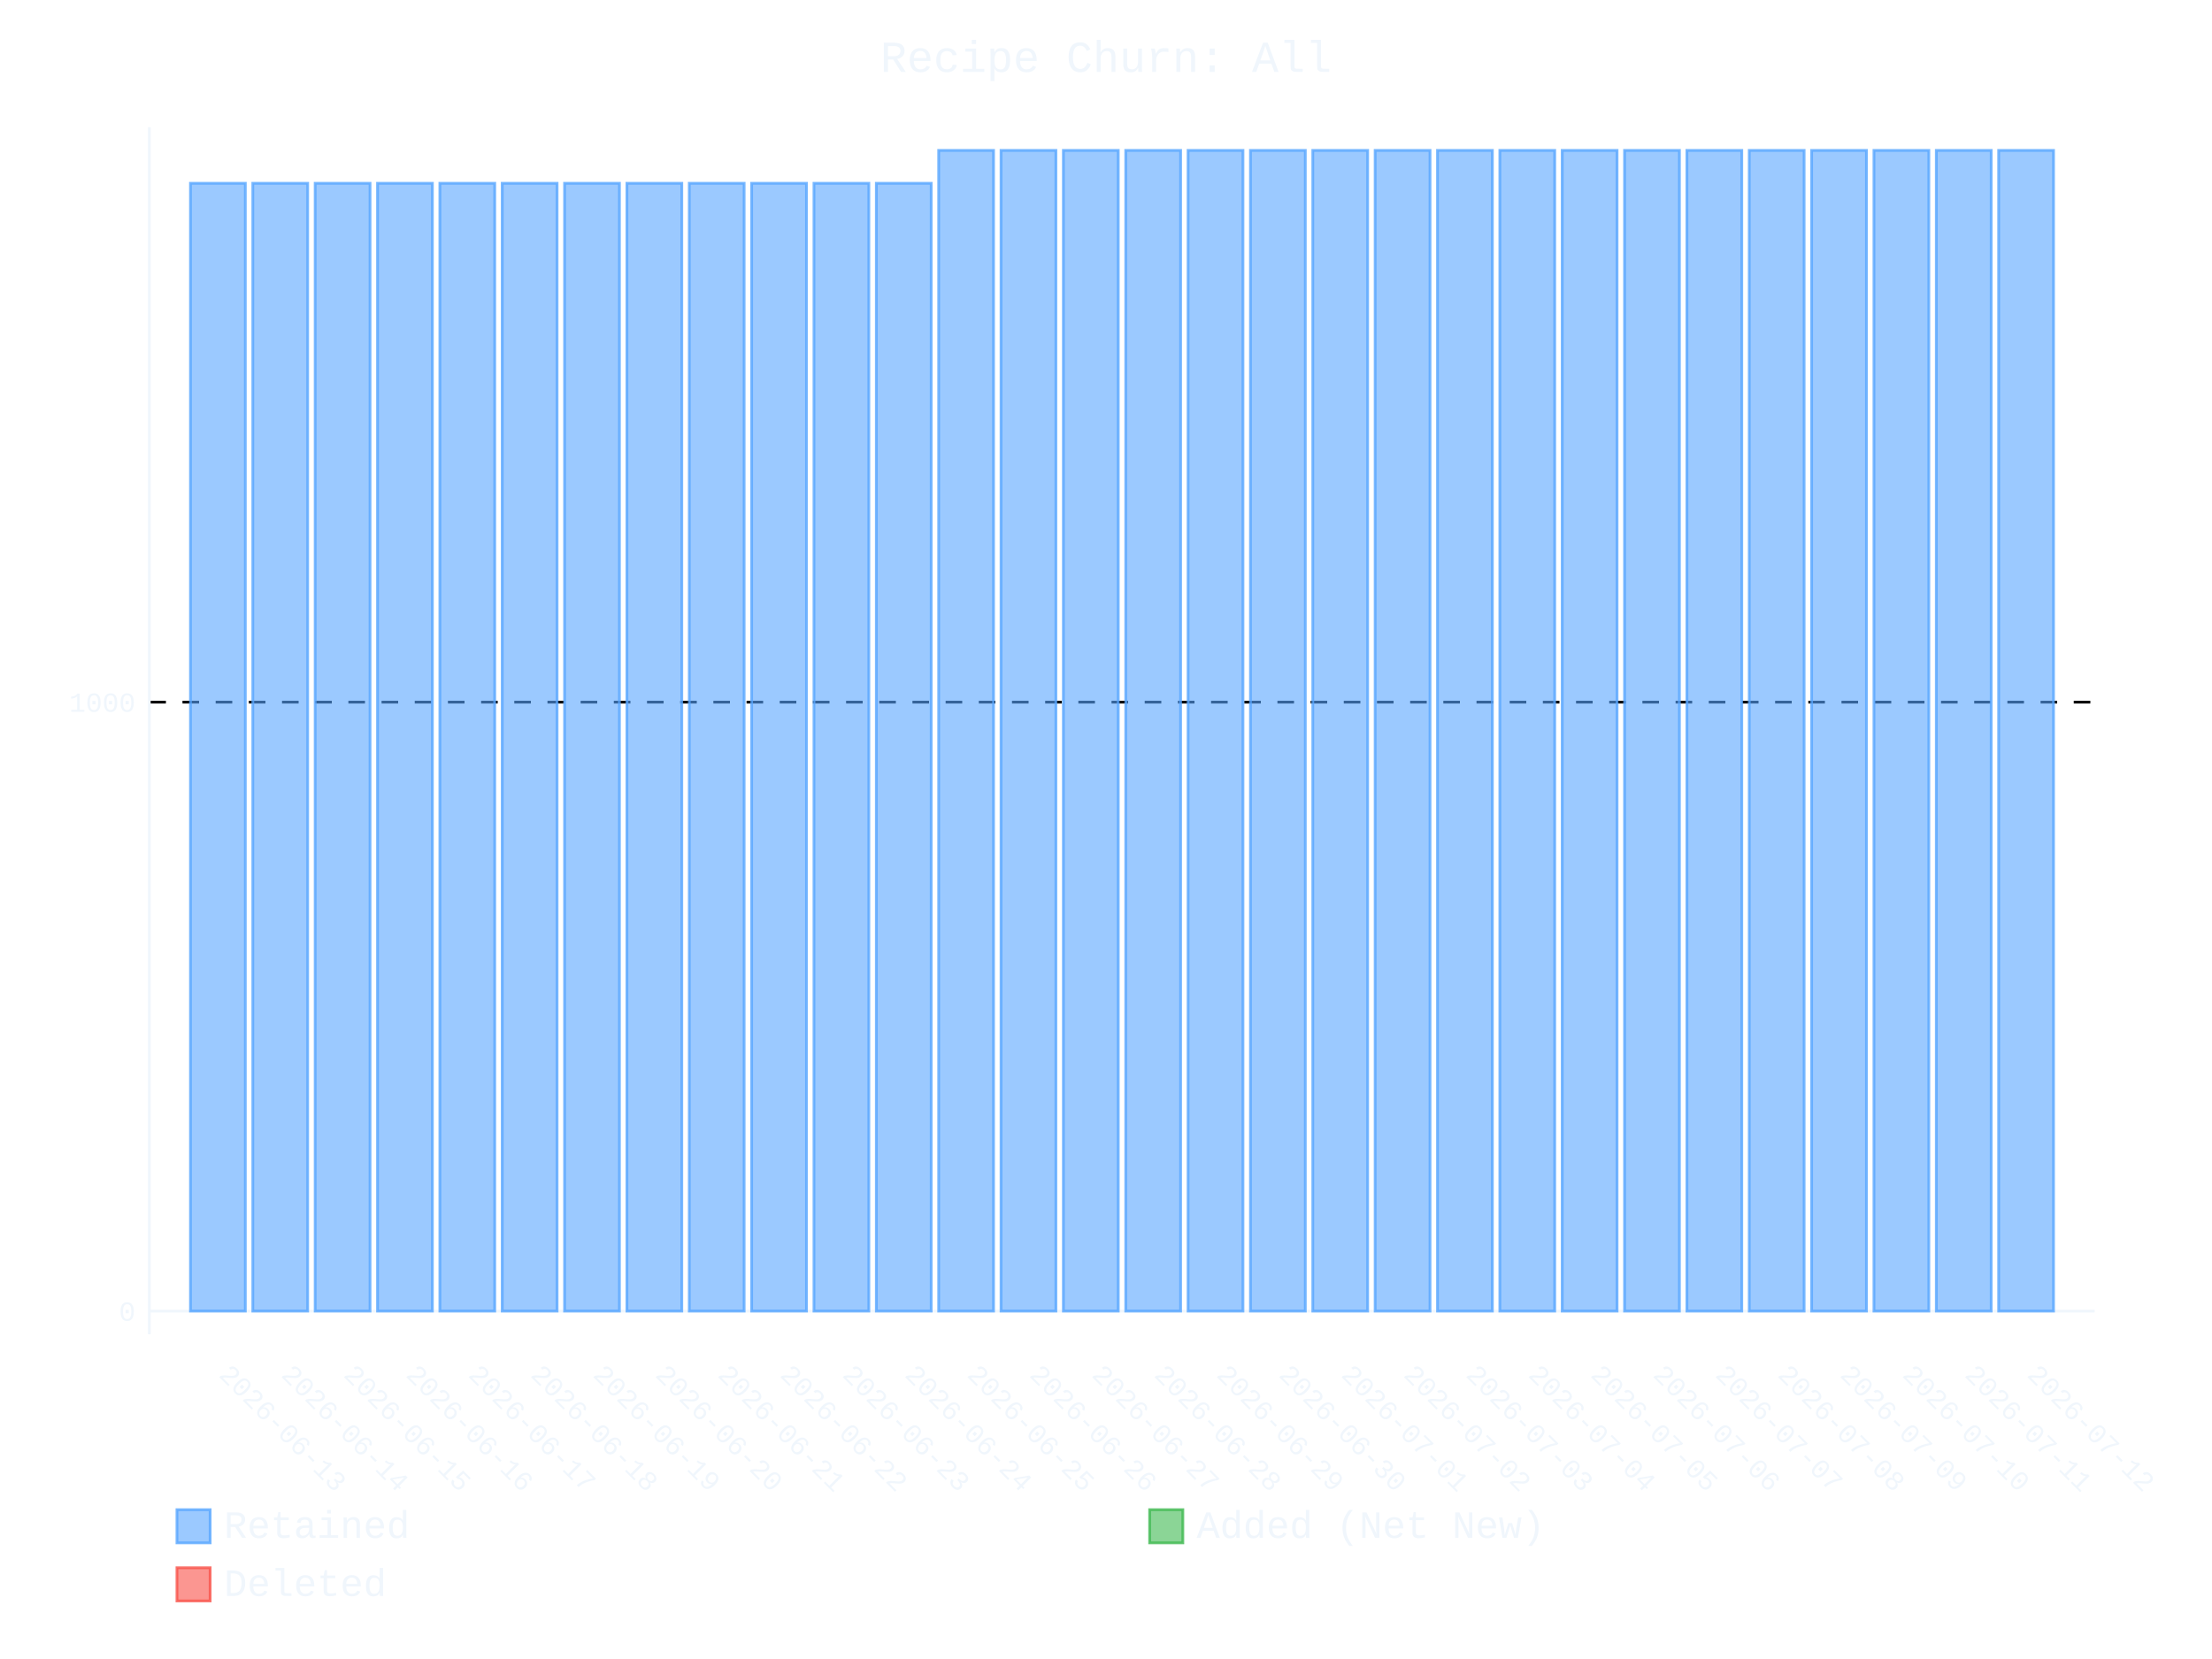
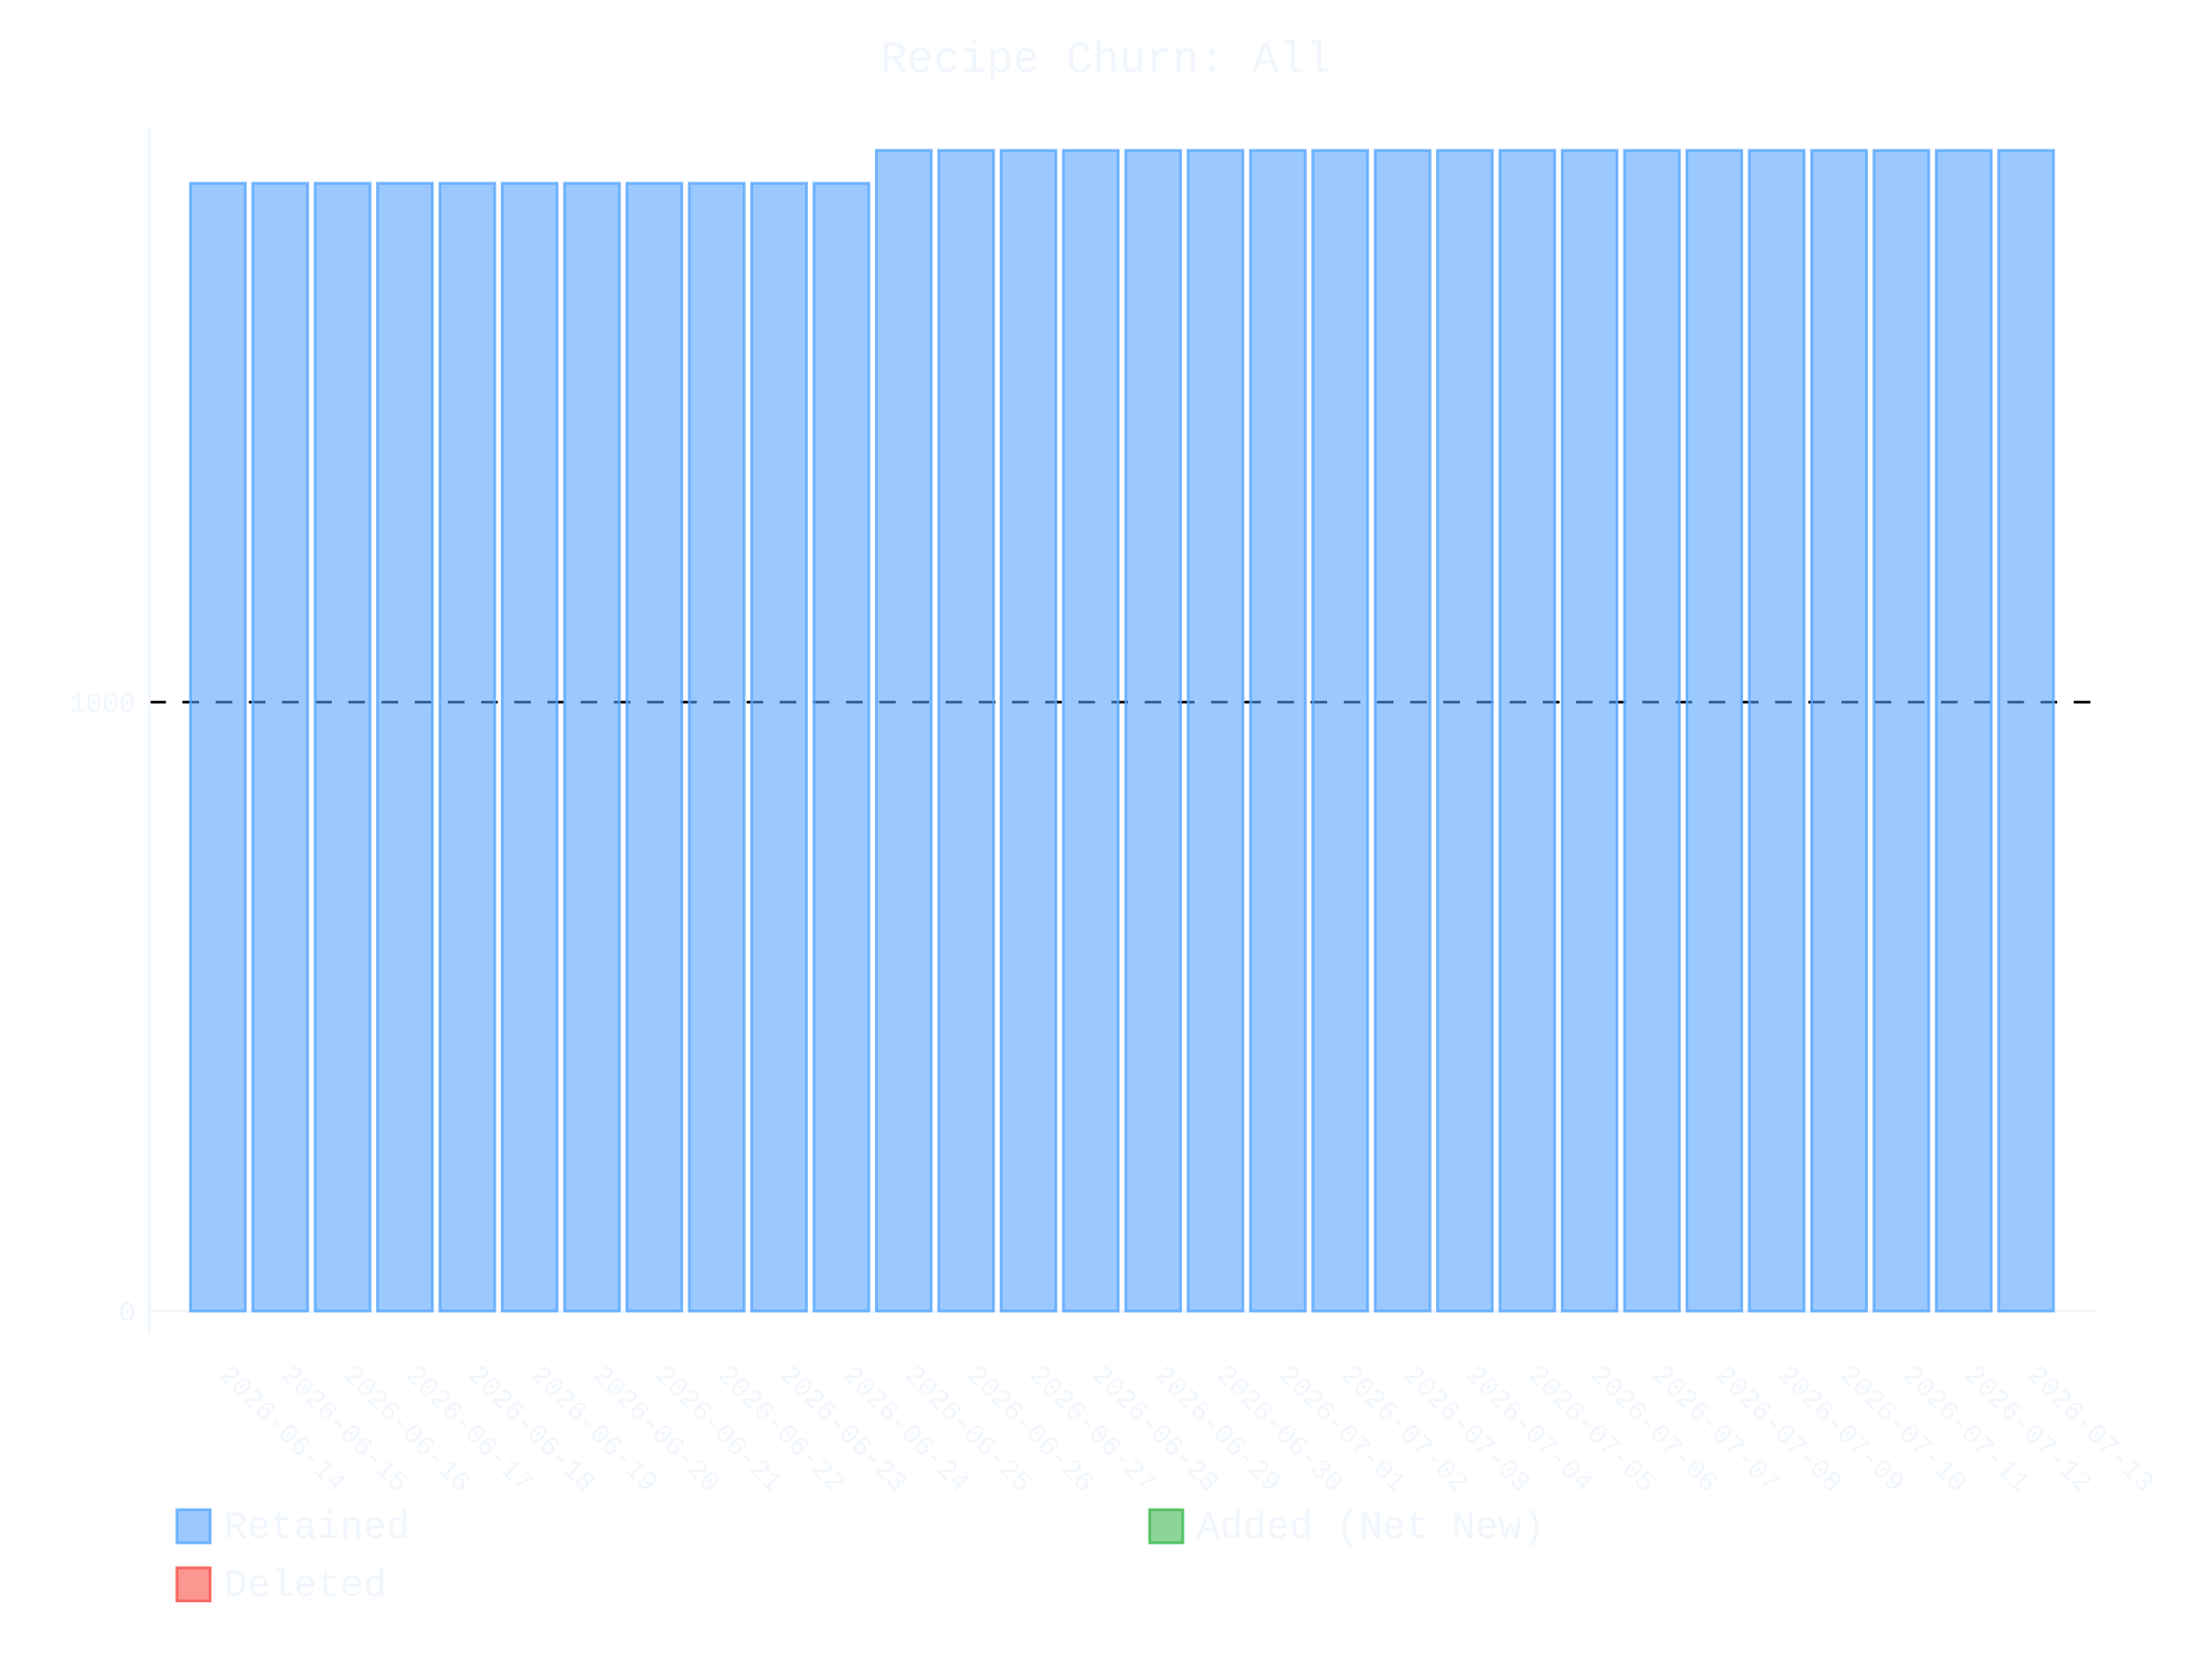
- <svg xmlns="http://www.w3.org/2000/svg" id="chart-bde39a77-10f5-4550-96ea-d4474e6eeafd" class="pygal-chart" viewBox="0 0 800 600">
+ <svg xmlns="http://www.w3.org/2000/svg" id="chart-36c10b8c-8ed2-4e49-94f8-e4b700893d18" class="pygal-chart" viewBox="0 0 800 600">
  <defs>
-     <style type="text/css">#chart-bde39a77-10f5-4550-96ea-d4474e6eeafd{-webkit-user-select:none;-webkit-font-smoothing:antialiased;font-family:Consolas,"Liberation Mono",Menlo,Courier,monospace}#chart-bde39a77-10f5-4550-96ea-d4474e6eeafd .title{font-family:Consolas,"Liberation Mono",Menlo,Courier,monospace;font-size:16px}#chart-bde39a77-10f5-4550-96ea-d4474e6eeafd .legends .legend text{font-family:Consolas,"Liberation Mono",Menlo,Courier,monospace;font-size:14px}#chart-bde39a77-10f5-4550-96ea-d4474e6eeafd .axis text{font-family:Consolas,"Liberation Mono",Menlo,Courier,monospace;font-size:10px}#chart-bde39a77-10f5-4550-96ea-d4474e6eeafd .axis text.major{font-family:Consolas,"Liberation Mono",Menlo,Courier,monospace;font-size:10px}#chart-bde39a77-10f5-4550-96ea-d4474e6eeafd .text-overlay text.value{font-family:Consolas,"Liberation Mono",Menlo,Courier,monospace;font-size:16px}#chart-bde39a77-10f5-4550-96ea-d4474e6eeafd .text-overlay text.label{font-family:Consolas,"Liberation Mono",Menlo,Courier,monospace;font-size:10px}#chart-bde39a77-10f5-4550-96ea-d4474e6eeafd .tooltip{font-family:Consolas,"Liberation Mono",Menlo,Courier,monospace;font-size:14px}#chart-bde39a77-10f5-4550-96ea-d4474e6eeafd text.no_data{font-family:Consolas,"Liberation Mono",Menlo,Courier,monospace;font-size:64px}
- #chart-bde39a77-10f5-4550-96ea-d4474e6eeafd{background-color:transparent}#chart-bde39a77-10f5-4550-96ea-d4474e6eeafd path,#chart-bde39a77-10f5-4550-96ea-d4474e6eeafd line,#chart-bde39a77-10f5-4550-96ea-d4474e6eeafd rect,#chart-bde39a77-10f5-4550-96ea-d4474e6eeafd circle{-webkit-transition:400ms ease-in;-moz-transition:400ms ease-in;transition:400ms ease-in}#chart-bde39a77-10f5-4550-96ea-d4474e6eeafd .graph &gt; .background{fill:transparent}#chart-bde39a77-10f5-4550-96ea-d4474e6eeafd .plot &gt; .background{fill:transparent}#chart-bde39a77-10f5-4550-96ea-d4474e6eeafd .graph{fill:#f0f6fc}#chart-bde39a77-10f5-4550-96ea-d4474e6eeafd text.no_data{fill:#f0f6fc}#chart-bde39a77-10f5-4550-96ea-d4474e6eeafd .title{fill:#f0f6fc}#chart-bde39a77-10f5-4550-96ea-d4474e6eeafd .legends .legend text{fill:#f0f6fc}#chart-bde39a77-10f5-4550-96ea-d4474e6eeafd .legends .legend:hover text{fill:#f0f6fc}#chart-bde39a77-10f5-4550-96ea-d4474e6eeafd .axis .line{stroke:#f0f6fc}#chart-bde39a77-10f5-4550-96ea-d4474e6eeafd .axis .guide.line{stroke:#9198a1}#chart-bde39a77-10f5-4550-96ea-d4474e6eeafd .axis .major.line{stroke:#f0f6fc}#chart-bde39a77-10f5-4550-96ea-d4474e6eeafd .axis text.major{fill:#f0f6fc}#chart-bde39a77-10f5-4550-96ea-d4474e6eeafd .axis.y .guides:hover .guide.line,#chart-bde39a77-10f5-4550-96ea-d4474e6eeafd .line-graph .axis.x .guides:hover .guide.line,#chart-bde39a77-10f5-4550-96ea-d4474e6eeafd .stackedline-graph .axis.x .guides:hover .guide.line,#chart-bde39a77-10f5-4550-96ea-d4474e6eeafd .xy-graph .axis.x .guides:hover .guide.line{stroke:#f0f6fc}#chart-bde39a77-10f5-4550-96ea-d4474e6eeafd .axis .guides:hover text{fill:#f0f6fc}#chart-bde39a77-10f5-4550-96ea-d4474e6eeafd .reactive{fill-opacity:.6;stroke-opacity:.8;stroke-width:1}#chart-bde39a77-10f5-4550-96ea-d4474e6eeafd .ci{stroke:#f0f6fc}#chart-bde39a77-10f5-4550-96ea-d4474e6eeafd .reactive.active,#chart-bde39a77-10f5-4550-96ea-d4474e6eeafd .active .reactive{fill-opacity:.9;stroke-opacity:.9;stroke-width:4}#chart-bde39a77-10f5-4550-96ea-d4474e6eeafd .ci .reactive.active{stroke-width:1.5}#chart-bde39a77-10f5-4550-96ea-d4474e6eeafd .series text{fill:#f0f6fc}#chart-bde39a77-10f5-4550-96ea-d4474e6eeafd .tooltip rect{fill:transparent;stroke:#f0f6fc;-webkit-transition:opacity 400ms ease-in;-moz-transition:opacity 400ms ease-in;transition:opacity 400ms ease-in}#chart-bde39a77-10f5-4550-96ea-d4474e6eeafd .tooltip .label{fill:#f0f6fc}#chart-bde39a77-10f5-4550-96ea-d4474e6eeafd .tooltip .label{fill:#f0f6fc}#chart-bde39a77-10f5-4550-96ea-d4474e6eeafd .tooltip .legend{font-size:.8em;fill:#9198a1}#chart-bde39a77-10f5-4550-96ea-d4474e6eeafd .tooltip .x_label{font-size:.6em;fill:#f0f6fc}#chart-bde39a77-10f5-4550-96ea-d4474e6eeafd .tooltip .xlink{font-size:.5em;text-decoration:underline}#chart-bde39a77-10f5-4550-96ea-d4474e6eeafd .tooltip .value{font-size:1.5em}#chart-bde39a77-10f5-4550-96ea-d4474e6eeafd .bound{font-size:.5em}#chart-bde39a77-10f5-4550-96ea-d4474e6eeafd .max-value{font-size:.75em;fill:#9198a1}#chart-bde39a77-10f5-4550-96ea-d4474e6eeafd .map-element{fill:transparent;stroke:#9198a1 !important}#chart-bde39a77-10f5-4550-96ea-d4474e6eeafd .map-element .reactive{fill-opacity:inherit;stroke-opacity:inherit}#chart-bde39a77-10f5-4550-96ea-d4474e6eeafd .color-0,#chart-bde39a77-10f5-4550-96ea-d4474e6eeafd .color-0 a:visited{stroke:#58a6ff;fill:#58a6ff}#chart-bde39a77-10f5-4550-96ea-d4474e6eeafd .color-1,#chart-bde39a77-10f5-4550-96ea-d4474e6eeafd .color-1 a:visited{stroke:#3fb950;fill:#3fb950}#chart-bde39a77-10f5-4550-96ea-d4474e6eeafd .color-2,#chart-bde39a77-10f5-4550-96ea-d4474e6eeafd .color-2 a:visited{stroke:#f85149;fill:#f85149}#chart-bde39a77-10f5-4550-96ea-d4474e6eeafd .text-overlay .color-0 text{fill:black}#chart-bde39a77-10f5-4550-96ea-d4474e6eeafd .text-overlay .color-1 text{fill:black}#chart-bde39a77-10f5-4550-96ea-d4474e6eeafd .text-overlay .color-2 text{fill:black}
- #chart-bde39a77-10f5-4550-96ea-d4474e6eeafd text.no_data{text-anchor:middle}#chart-bde39a77-10f5-4550-96ea-d4474e6eeafd .guide.line{fill:none}#chart-bde39a77-10f5-4550-96ea-d4474e6eeafd .centered{text-anchor:middle}#chart-bde39a77-10f5-4550-96ea-d4474e6eeafd .title{text-anchor:middle}#chart-bde39a77-10f5-4550-96ea-d4474e6eeafd .legends .legend text{fill-opacity:1}#chart-bde39a77-10f5-4550-96ea-d4474e6eeafd .axis.x text{text-anchor:middle}#chart-bde39a77-10f5-4550-96ea-d4474e6eeafd .axis.x:not(.web) text[transform]{text-anchor:start}#chart-bde39a77-10f5-4550-96ea-d4474e6eeafd .axis.x:not(.web) text[transform].backwards{text-anchor:end}#chart-bde39a77-10f5-4550-96ea-d4474e6eeafd .axis.y text{text-anchor:end}#chart-bde39a77-10f5-4550-96ea-d4474e6eeafd .axis.y text[transform].backwards{text-anchor:start}#chart-bde39a77-10f5-4550-96ea-d4474e6eeafd .axis.y2 text{text-anchor:start}#chart-bde39a77-10f5-4550-96ea-d4474e6eeafd .axis.y2 text[transform].backwards{text-anchor:end}#chart-bde39a77-10f5-4550-96ea-d4474e6eeafd .axis .guide.line{stroke-dasharray:4,4;stroke:black}#chart-bde39a77-10f5-4550-96ea-d4474e6eeafd .axis .major.guide.line{stroke-dasharray:6,6;stroke:black}#chart-bde39a77-10f5-4550-96ea-d4474e6eeafd .horizontal .axis.y .guide.line,#chart-bde39a77-10f5-4550-96ea-d4474e6eeafd .horizontal .axis.y2 .guide.line,#chart-bde39a77-10f5-4550-96ea-d4474e6eeafd .vertical .axis.x .guide.line{opacity:0}#chart-bde39a77-10f5-4550-96ea-d4474e6eeafd .horizontal .axis.always_show .guide.line,#chart-bde39a77-10f5-4550-96ea-d4474e6eeafd .vertical .axis.always_show .guide.line{opacity:1 !important}#chart-bde39a77-10f5-4550-96ea-d4474e6eeafd .axis.y .guides:hover .guide.line,#chart-bde39a77-10f5-4550-96ea-d4474e6eeafd .axis.y2 .guides:hover .guide.line,#chart-bde39a77-10f5-4550-96ea-d4474e6eeafd .axis.x .guides:hover .guide.line{opacity:1}#chart-bde39a77-10f5-4550-96ea-d4474e6eeafd .axis .guides:hover text{opacity:1}#chart-bde39a77-10f5-4550-96ea-d4474e6eeafd .nofill{fill:none}#chart-bde39a77-10f5-4550-96ea-d4474e6eeafd .subtle-fill{fill-opacity:.2}#chart-bde39a77-10f5-4550-96ea-d4474e6eeafd .dot{stroke-width:1px;fill-opacity:1;stroke-opacity:1}#chart-bde39a77-10f5-4550-96ea-d4474e6eeafd .dot.active{stroke-width:5px}#chart-bde39a77-10f5-4550-96ea-d4474e6eeafd .dot.negative{fill:transparent}#chart-bde39a77-10f5-4550-96ea-d4474e6eeafd text,#chart-bde39a77-10f5-4550-96ea-d4474e6eeafd tspan{stroke:none !important}#chart-bde39a77-10f5-4550-96ea-d4474e6eeafd .series text.active{opacity:1}#chart-bde39a77-10f5-4550-96ea-d4474e6eeafd .tooltip rect{fill-opacity:.95;stroke-width:.5}#chart-bde39a77-10f5-4550-96ea-d4474e6eeafd .tooltip text{fill-opacity:1}#chart-bde39a77-10f5-4550-96ea-d4474e6eeafd .showable{visibility:hidden}#chart-bde39a77-10f5-4550-96ea-d4474e6eeafd .showable.shown{visibility:visible}#chart-bde39a77-10f5-4550-96ea-d4474e6eeafd .gauge-background{fill:rgba(229,229,229,1);stroke:none}#chart-bde39a77-10f5-4550-96ea-d4474e6eeafd .bg-lines{stroke:transparent;stroke-width:2px}</style>
+     <style type="text/css">#chart-36c10b8c-8ed2-4e49-94f8-e4b700893d18{-webkit-user-select:none;-webkit-font-smoothing:antialiased;font-family:Consolas,"Liberation Mono",Menlo,Courier,monospace}#chart-36c10b8c-8ed2-4e49-94f8-e4b700893d18 .title{font-family:Consolas,"Liberation Mono",Menlo,Courier,monospace;font-size:16px}#chart-36c10b8c-8ed2-4e49-94f8-e4b700893d18 .legends .legend text{font-family:Consolas,"Liberation Mono",Menlo,Courier,monospace;font-size:14px}#chart-36c10b8c-8ed2-4e49-94f8-e4b700893d18 .axis text{font-family:Consolas,"Liberation Mono",Menlo,Courier,monospace;font-size:10px}#chart-36c10b8c-8ed2-4e49-94f8-e4b700893d18 .axis text.major{font-family:Consolas,"Liberation Mono",Menlo,Courier,monospace;font-size:10px}#chart-36c10b8c-8ed2-4e49-94f8-e4b700893d18 .text-overlay text.value{font-family:Consolas,"Liberation Mono",Menlo,Courier,monospace;font-size:16px}#chart-36c10b8c-8ed2-4e49-94f8-e4b700893d18 .text-overlay text.label{font-family:Consolas,"Liberation Mono",Menlo,Courier,monospace;font-size:10px}#chart-36c10b8c-8ed2-4e49-94f8-e4b700893d18 .tooltip{font-family:Consolas,"Liberation Mono",Menlo,Courier,monospace;font-size:14px}#chart-36c10b8c-8ed2-4e49-94f8-e4b700893d18 text.no_data{font-family:Consolas,"Liberation Mono",Menlo,Courier,monospace;font-size:64px}
+ #chart-36c10b8c-8ed2-4e49-94f8-e4b700893d18{background-color:transparent}#chart-36c10b8c-8ed2-4e49-94f8-e4b700893d18 path,#chart-36c10b8c-8ed2-4e49-94f8-e4b700893d18 line,#chart-36c10b8c-8ed2-4e49-94f8-e4b700893d18 rect,#chart-36c10b8c-8ed2-4e49-94f8-e4b700893d18 circle{-webkit-transition:400ms ease-in;-moz-transition:400ms ease-in;transition:400ms ease-in}#chart-36c10b8c-8ed2-4e49-94f8-e4b700893d18 .graph &gt; .background{fill:transparent}#chart-36c10b8c-8ed2-4e49-94f8-e4b700893d18 .plot &gt; .background{fill:transparent}#chart-36c10b8c-8ed2-4e49-94f8-e4b700893d18 .graph{fill:#f0f6fc}#chart-36c10b8c-8ed2-4e49-94f8-e4b700893d18 text.no_data{fill:#f0f6fc}#chart-36c10b8c-8ed2-4e49-94f8-e4b700893d18 .title{fill:#f0f6fc}#chart-36c10b8c-8ed2-4e49-94f8-e4b700893d18 .legends .legend text{fill:#f0f6fc}#chart-36c10b8c-8ed2-4e49-94f8-e4b700893d18 .legends .legend:hover text{fill:#f0f6fc}#chart-36c10b8c-8ed2-4e49-94f8-e4b700893d18 .axis .line{stroke:#f0f6fc}#chart-36c10b8c-8ed2-4e49-94f8-e4b700893d18 .axis .guide.line{stroke:#9198a1}#chart-36c10b8c-8ed2-4e49-94f8-e4b700893d18 .axis .major.line{stroke:#f0f6fc}#chart-36c10b8c-8ed2-4e49-94f8-e4b700893d18 .axis text.major{fill:#f0f6fc}#chart-36c10b8c-8ed2-4e49-94f8-e4b700893d18 .axis.y .guides:hover .guide.line,#chart-36c10b8c-8ed2-4e49-94f8-e4b700893d18 .line-graph .axis.x .guides:hover .guide.line,#chart-36c10b8c-8ed2-4e49-94f8-e4b700893d18 .stackedline-graph .axis.x .guides:hover .guide.line,#chart-36c10b8c-8ed2-4e49-94f8-e4b700893d18 .xy-graph .axis.x .guides:hover .guide.line{stroke:#f0f6fc}#chart-36c10b8c-8ed2-4e49-94f8-e4b700893d18 .axis .guides:hover text{fill:#f0f6fc}#chart-36c10b8c-8ed2-4e49-94f8-e4b700893d18 .reactive{fill-opacity:.6;stroke-opacity:.8;stroke-width:1}#chart-36c10b8c-8ed2-4e49-94f8-e4b700893d18 .ci{stroke:#f0f6fc}#chart-36c10b8c-8ed2-4e49-94f8-e4b700893d18 .reactive.active,#chart-36c10b8c-8ed2-4e49-94f8-e4b700893d18 .active .reactive{fill-opacity:.9;stroke-opacity:.9;stroke-width:4}#chart-36c10b8c-8ed2-4e49-94f8-e4b700893d18 .ci .reactive.active{stroke-width:1.5}#chart-36c10b8c-8ed2-4e49-94f8-e4b700893d18 .series text{fill:#f0f6fc}#chart-36c10b8c-8ed2-4e49-94f8-e4b700893d18 .tooltip rect{fill:transparent;stroke:#f0f6fc;-webkit-transition:opacity 400ms ease-in;-moz-transition:opacity 400ms ease-in;transition:opacity 400ms ease-in}#chart-36c10b8c-8ed2-4e49-94f8-e4b700893d18 .tooltip .label{fill:#f0f6fc}#chart-36c10b8c-8ed2-4e49-94f8-e4b700893d18 .tooltip .label{fill:#f0f6fc}#chart-36c10b8c-8ed2-4e49-94f8-e4b700893d18 .tooltip .legend{font-size:.8em;fill:#9198a1}#chart-36c10b8c-8ed2-4e49-94f8-e4b700893d18 .tooltip .x_label{font-size:.6em;fill:#f0f6fc}#chart-36c10b8c-8ed2-4e49-94f8-e4b700893d18 .tooltip .xlink{font-size:.5em;text-decoration:underline}#chart-36c10b8c-8ed2-4e49-94f8-e4b700893d18 .tooltip .value{font-size:1.5em}#chart-36c10b8c-8ed2-4e49-94f8-e4b700893d18 .bound{font-size:.5em}#chart-36c10b8c-8ed2-4e49-94f8-e4b700893d18 .max-value{font-size:.75em;fill:#9198a1}#chart-36c10b8c-8ed2-4e49-94f8-e4b700893d18 .map-element{fill:transparent;stroke:#9198a1 !important}#chart-36c10b8c-8ed2-4e49-94f8-e4b700893d18 .map-element .reactive{fill-opacity:inherit;stroke-opacity:inherit}#chart-36c10b8c-8ed2-4e49-94f8-e4b700893d18 .color-0,#chart-36c10b8c-8ed2-4e49-94f8-e4b700893d18 .color-0 a:visited{stroke:#58a6ff;fill:#58a6ff}#chart-36c10b8c-8ed2-4e49-94f8-e4b700893d18 .color-1,#chart-36c10b8c-8ed2-4e49-94f8-e4b700893d18 .color-1 a:visited{stroke:#3fb950;fill:#3fb950}#chart-36c10b8c-8ed2-4e49-94f8-e4b700893d18 .color-2,#chart-36c10b8c-8ed2-4e49-94f8-e4b700893d18 .color-2 a:visited{stroke:#f85149;fill:#f85149}#chart-36c10b8c-8ed2-4e49-94f8-e4b700893d18 .text-overlay .color-0 text{fill:black}#chart-36c10b8c-8ed2-4e49-94f8-e4b700893d18 .text-overlay .color-1 text{fill:black}#chart-36c10b8c-8ed2-4e49-94f8-e4b700893d18 .text-overlay .color-2 text{fill:black}
+ #chart-36c10b8c-8ed2-4e49-94f8-e4b700893d18 text.no_data{text-anchor:middle}#chart-36c10b8c-8ed2-4e49-94f8-e4b700893d18 .guide.line{fill:none}#chart-36c10b8c-8ed2-4e49-94f8-e4b700893d18 .centered{text-anchor:middle}#chart-36c10b8c-8ed2-4e49-94f8-e4b700893d18 .title{text-anchor:middle}#chart-36c10b8c-8ed2-4e49-94f8-e4b700893d18 .legends .legend text{fill-opacity:1}#chart-36c10b8c-8ed2-4e49-94f8-e4b700893d18 .axis.x text{text-anchor:middle}#chart-36c10b8c-8ed2-4e49-94f8-e4b700893d18 .axis.x:not(.web) text[transform]{text-anchor:start}#chart-36c10b8c-8ed2-4e49-94f8-e4b700893d18 .axis.x:not(.web) text[transform].backwards{text-anchor:end}#chart-36c10b8c-8ed2-4e49-94f8-e4b700893d18 .axis.y text{text-anchor:end}#chart-36c10b8c-8ed2-4e49-94f8-e4b700893d18 .axis.y text[transform].backwards{text-anchor:start}#chart-36c10b8c-8ed2-4e49-94f8-e4b700893d18 .axis.y2 text{text-anchor:start}#chart-36c10b8c-8ed2-4e49-94f8-e4b700893d18 .axis.y2 text[transform].backwards{text-anchor:end}#chart-36c10b8c-8ed2-4e49-94f8-e4b700893d18 .axis .guide.line{stroke-dasharray:4,4;stroke:black}#chart-36c10b8c-8ed2-4e49-94f8-e4b700893d18 .axis .major.guide.line{stroke-dasharray:6,6;stroke:black}#chart-36c10b8c-8ed2-4e49-94f8-e4b700893d18 .horizontal .axis.y .guide.line,#chart-36c10b8c-8ed2-4e49-94f8-e4b700893d18 .horizontal .axis.y2 .guide.line,#chart-36c10b8c-8ed2-4e49-94f8-e4b700893d18 .vertical .axis.x .guide.line{opacity:0}#chart-36c10b8c-8ed2-4e49-94f8-e4b700893d18 .horizontal .axis.always_show .guide.line,#chart-36c10b8c-8ed2-4e49-94f8-e4b700893d18 .vertical .axis.always_show .guide.line{opacity:1 !important}#chart-36c10b8c-8ed2-4e49-94f8-e4b700893d18 .axis.y .guides:hover .guide.line,#chart-36c10b8c-8ed2-4e49-94f8-e4b700893d18 .axis.y2 .guides:hover .guide.line,#chart-36c10b8c-8ed2-4e49-94f8-e4b700893d18 .axis.x .guides:hover .guide.line{opacity:1}#chart-36c10b8c-8ed2-4e49-94f8-e4b700893d18 .axis .guides:hover text{opacity:1}#chart-36c10b8c-8ed2-4e49-94f8-e4b700893d18 .nofill{fill:none}#chart-36c10b8c-8ed2-4e49-94f8-e4b700893d18 .subtle-fill{fill-opacity:.2}#chart-36c10b8c-8ed2-4e49-94f8-e4b700893d18 .dot{stroke-width:1px;fill-opacity:1;stroke-opacity:1}#chart-36c10b8c-8ed2-4e49-94f8-e4b700893d18 .dot.active{stroke-width:5px}#chart-36c10b8c-8ed2-4e49-94f8-e4b700893d18 .dot.negative{fill:transparent}#chart-36c10b8c-8ed2-4e49-94f8-e4b700893d18 text,#chart-36c10b8c-8ed2-4e49-94f8-e4b700893d18 tspan{stroke:none !important}#chart-36c10b8c-8ed2-4e49-94f8-e4b700893d18 .series text.active{opacity:1}#chart-36c10b8c-8ed2-4e49-94f8-e4b700893d18 .tooltip rect{fill-opacity:.95;stroke-width:.5}#chart-36c10b8c-8ed2-4e49-94f8-e4b700893d18 .tooltip text{fill-opacity:1}#chart-36c10b8c-8ed2-4e49-94f8-e4b700893d18 .showable{visibility:hidden}#chart-36c10b8c-8ed2-4e49-94f8-e4b700893d18 .showable.shown{visibility:visible}#chart-36c10b8c-8ed2-4e49-94f8-e4b700893d18 .gauge-background{fill:rgba(229,229,229,1);stroke:none}#chart-36c10b8c-8ed2-4e49-94f8-e4b700893d18 .bg-lines{stroke:transparent;stroke-width:2px}</style>
  </defs>
  <g class="graph stackedbar-graph vertical">
    <rect x="0" y="0" width="800" height="600" class="background" />
    <g transform="translate(54, 46)" class="plot">
      <rect x="0" y="0" width="703.574" height="436.574" class="background" />
      <g class="axis y always_show">
        <g class="guides">
          <path d="M0 428.178 h703.574" class="axis major line" />
          <text x="-5" y="431.678" class="major">0</text>
        </g>
        <g class="guides">
          <path d="M0 207.935 h703.574" class="major guide line" />
          <text x="-5" y="211.435" class="major">1000</text>
        </g>
      </g>
      <g class="axis x">
        <path d="M0 0 v436.574" class="line" />
        <g class="guides">
          <path d="M24.805 0 v436.574" class="guide line" />
-           <text x="24.805" y="451.574" class="" transform="rotate(45 24.80548 451.5736)">2026-06-13</text>
+           <text x="24.805" y="451.574" class="" transform="rotate(45 24.80548 451.5736)">2026-06-14</text>
        </g>
        <g class="guides">
          <path d="M47.356 0 v436.574" class="guide line" />
-           <text x="47.356" y="451.574" class="" transform="rotate(45 47.35592 451.5736)">2026-06-14</text>
+           <text x="47.356" y="451.574" class="" transform="rotate(45 47.35592 451.5736)">2026-06-15</text>
        </g>
        <g class="guides">
          <path d="M69.906 0 v436.574" class="guide line" />
-           <text x="69.906" y="451.574" class="" transform="rotate(45 69.90635 451.5736)">2026-06-15</text>
+           <text x="69.906" y="451.574" class="" transform="rotate(45 69.90635 451.5736)">2026-06-16</text>
        </g>
        <g class="guides">
          <path d="M92.457 0 v436.574" class="guide line" />
-           <text x="92.457" y="451.574" class="" transform="rotate(45 92.45679 451.5736)">2026-06-16</text>
+           <text x="92.457" y="451.574" class="" transform="rotate(45 92.45679 451.5736)">2026-06-17</text>
        </g>
        <g class="guides">
          <path d="M115.007 0 v436.574" class="guide line" />
-           <text x="115.007" y="451.574" class="" transform="rotate(45 115.0072 451.5736)">2026-06-17</text>
+           <text x="115.007" y="451.574" class="" transform="rotate(45 115.0072 451.5736)">2026-06-18</text>
        </g>
        <g class="guides">
          <path d="M137.558 0 v436.574" class="guide line" />
-           <text x="137.558" y="451.574" class="" transform="rotate(45 137.5577 451.5736)">2026-06-18</text>
+           <text x="137.558" y="451.574" class="" transform="rotate(45 137.5577 451.5736)">2026-06-19</text>
        </g>
        <g class="guides">
          <path d="M160.108 0 v436.574" class="guide line" />
-           <text x="160.108" y="451.574" class="" transform="rotate(45 160.1081 451.5736)">2026-06-19</text>
+           <text x="160.108" y="451.574" class="" transform="rotate(45 160.1081 451.5736)">2026-06-20</text>
        </g>
        <g class="guides">
          <path d="M182.659 0 v436.574" class="guide line" />
-           <text x="182.659" y="451.574" class="" transform="rotate(45 182.6585 451.5736)">2026-06-20</text>
+           <text x="182.659" y="451.574" class="" transform="rotate(45 182.6585 451.5736)">2026-06-21</text>
        </g>
        <g class="guides">
          <path d="M205.209 0 v436.574" class="guide line" />
-           <text x="205.209" y="451.574" class="" transform="rotate(45 205.209 451.5736)">2026-06-21</text>
+           <text x="205.209" y="451.574" class="" transform="rotate(45 205.209 451.5736)">2026-06-22</text>
        </g>
        <g class="guides">
          <path d="M227.759 0 v436.574" class="guide line" />
-           <text x="227.759" y="451.574" class="" transform="rotate(45 227.7594 451.5736)">2026-06-22</text>
+           <text x="227.759" y="451.574" class="" transform="rotate(45 227.7594 451.5736)">2026-06-23</text>
        </g>
        <g class="guides">
          <path d="M250.31 0 v436.574" class="guide line" />
-           <text x="250.31" y="451.574" class="" transform="rotate(45 250.3098 451.5736)">2026-06-23</text>
+           <text x="250.31" y="451.574" class="" transform="rotate(45 250.3098 451.5736)">2026-06-24</text>
        </g>
        <g class="guides">
          <path d="M272.86 0 v436.574" class="guide line" />
-           <text x="272.86" y="451.574" class="" transform="rotate(45 272.8603 451.5736)">2026-06-24</text>
+           <text x="272.86" y="451.574" class="" transform="rotate(45 272.8603 451.5736)">2026-06-25</text>
        </g>
        <g class="guides">
          <path d="M295.411 0 v436.574" class="guide line" />
-           <text x="295.411" y="451.574" class="" transform="rotate(45 295.4107 451.5736)">2026-06-25</text>
+           <text x="295.411" y="451.574" class="" transform="rotate(45 295.4107 451.5736)">2026-06-26</text>
        </g>
        <g class="guides">
          <path d="M317.961 0 v436.574" class="guide line" />
-           <text x="317.961" y="451.574" class="" transform="rotate(45 317.9611 451.5736)">2026-06-26</text>
+           <text x="317.961" y="451.574" class="" transform="rotate(45 317.9611 451.5736)">2026-06-27</text>
        </g>
        <g class="guides">
          <path d="M340.512 0 v436.574" class="guide line" />
-           <text x="340.512" y="451.574" class="" transform="rotate(45 340.5116 451.5736)">2026-06-27</text>
+           <text x="340.512" y="451.574" class="" transform="rotate(45 340.5116 451.5736)">2026-06-28</text>
        </g>
        <g class="guides">
          <path d="M363.062 0 v436.574" class="guide line" />
-           <text x="363.062" y="451.574" class="" transform="rotate(45 363.062 451.5736)">2026-06-28</text>
+           <text x="363.062" y="451.574" class="" transform="rotate(45 363.062 451.5736)">2026-06-29</text>
        </g>
        <g class="guides">
          <path d="M385.612 0 v436.574" class="guide line" />
-           <text x="385.612" y="451.574" class="" transform="rotate(45 385.6125 451.5736)">2026-06-29</text>
+           <text x="385.612" y="451.574" class="" transform="rotate(45 385.6125 451.5736)">2026-06-30</text>
        </g>
        <g class="guides">
          <path d="M408.163 0 v436.574" class="guide line" />
-           <text x="408.163" y="451.574" class="" transform="rotate(45 408.1629 451.5736)">2026-06-30</text>
+           <text x="408.163" y="451.574" class="" transform="rotate(45 408.1629 451.5736)">2026-07-01</text>
        </g>
        <g class="guides">
          <path d="M430.713 0 v436.574" class="guide line" />
-           <text x="430.713" y="451.574" class="" transform="rotate(45 430.7133 451.5736)">2026-07-01</text>
+           <text x="430.713" y="451.574" class="" transform="rotate(45 430.7133 451.5736)">2026-07-02</text>
        </g>
        <g class="guides">
          <path d="M453.264 0 v436.574" class="guide line" />
-           <text x="453.264" y="451.574" class="" transform="rotate(45 453.2638 451.5736)">2026-07-02</text>
+           <text x="453.264" y="451.574" class="" transform="rotate(45 453.2638 451.5736)">2026-07-03</text>
        </g>
        <g class="guides">
          <path d="M475.814 0 v436.574" class="guide line" />
-           <text x="475.814" y="451.574" class="" transform="rotate(45 475.8142 451.5736)">2026-07-03</text>
+           <text x="475.814" y="451.574" class="" transform="rotate(45 475.8142 451.5736)">2026-07-04</text>
        </g>
        <g class="guides">
          <path d="M498.365 0 v436.574" class="guide line" />
-           <text x="498.365" y="451.574" class="" transform="rotate(45 498.3646 451.5736)">2026-07-04</text>
+           <text x="498.365" y="451.574" class="" transform="rotate(45 498.3646 451.5736)">2026-07-05</text>
        </g>
        <g class="guides">
          <path d="M520.915 0 v436.574" class="guide line" />
-           <text x="520.915" y="451.574" class="" transform="rotate(45 520.9151 451.5736)">2026-07-05</text>
+           <text x="520.915" y="451.574" class="" transform="rotate(45 520.9151 451.5736)">2026-07-06</text>
        </g>
        <g class="guides">
          <path d="M543.466 0 v436.574" class="guide line" />
-           <text x="543.465" y="451.574" class="" transform="rotate(45 543.4655 451.5736)">2026-07-06</text>
+           <text x="543.465" y="451.574" class="" transform="rotate(45 543.4655 451.5736)">2026-07-07</text>
        </g>
        <g class="guides">
          <path d="M566.016 0 v436.574" class="guide line" />
-           <text x="566.016" y="451.574" class="" transform="rotate(45 566.0159 451.5736)">2026-07-07</text>
+           <text x="566.016" y="451.574" class="" transform="rotate(45 566.0159 451.5736)">2026-07-08</text>
        </g>
        <g class="guides">
          <path d="M588.566 0 v436.574" class="guide line" />
-           <text x="588.566" y="451.574" class="" transform="rotate(45 588.5664 451.5736)">2026-07-08</text>
+           <text x="588.566" y="451.574" class="" transform="rotate(45 588.5664 451.5736)">2026-07-09</text>
        </g>
        <g class="guides">
          <path d="M611.117 0 v436.574" class="guide line" />
-           <text x="611.117" y="451.574" class="" transform="rotate(45 611.1168 451.5736)">2026-07-09</text>
+           <text x="611.117" y="451.574" class="" transform="rotate(45 611.1168 451.5736)">2026-07-10</text>
        </g>
        <g class="guides">
          <path d="M633.667 0 v436.574" class="guide line" />
-           <text x="633.667" y="451.574" class="" transform="rotate(45 633.6672 451.5736)">2026-07-10</text>
+           <text x="633.667" y="451.574" class="" transform="rotate(45 633.6672 451.5736)">2026-07-11</text>
        </g>
        <g class="guides">
          <path d="M656.218 0 v436.574" class="guide line" />
-           <text x="656.218" y="451.574" class="" transform="rotate(45 656.2177 451.5736)">2026-07-11</text>
+           <text x="656.218" y="451.574" class="" transform="rotate(45 656.2177 451.5736)">2026-07-12</text>
        </g>
        <g class="guides">
          <path d="M678.768 0 v436.574" class="guide line" />
-           <text x="678.768" y="451.574" class="" transform="rotate(45 678.7681 451.5736)">2026-07-12</text>
+           <text x="678.768" y="451.574" class="" transform="rotate(45 678.7681 451.5736)">2026-07-13</text>
        </g>
      </g>
      <g class="series serie-0 color-0">
        <g class="bars">
          <g class="bar">
            <rect x="14.883" y="20.289" rx="0" ry="0" width="19.844" height="407.889" class="rect reactive tooltip-trigger" />
          </g>
          <g class="bar">
            <rect x="37.434" y="20.289" rx="0" ry="0" width="19.844" height="407.889" class="rect reactive tooltip-trigger" />
          </g>
          <g class="bar">
            <rect x="59.984" y="20.289" rx="0" ry="0" width="19.844" height="407.889" class="rect reactive tooltip-trigger" />
          </g>
          <g class="bar">
            <rect x="82.535" y="20.289" rx="0" ry="0" width="19.844" height="407.889" class="rect reactive tooltip-trigger" />
          </g>
          <g class="bar">
            <rect x="105.085" y="20.289" rx="0" ry="0" width="19.844" height="407.889" class="rect reactive tooltip-trigger" />
          </g>
          <g class="bar">
            <rect x="127.635" y="20.289" rx="0" ry="0" width="19.844" height="407.889" class="rect reactive tooltip-trigger" />
          </g>
          <g class="bar">
            <rect x="150.186" y="20.289" rx="0" ry="0" width="19.844" height="407.889" class="rect reactive tooltip-trigger" />
          </g>
          <g class="bar">
            <rect x="172.736" y="20.289" rx="0" ry="0" width="19.844" height="407.889" class="rect reactive tooltip-trigger" />
          </g>
          <g class="bar">
            <rect x="195.287" y="20.289" rx="0" ry="0" width="19.844" height="407.889" class="rect reactive tooltip-trigger" />
          </g>
          <g class="bar">
            <rect x="217.837" y="20.289" rx="0" ry="0" width="19.844" height="407.889" class="rect reactive tooltip-trigger" />
          </g>
          <g class="bar">
            <rect x="240.388" y="20.289" rx="0" ry="0" width="19.844" height="407.889" class="rect reactive tooltip-trigger" />
          </g>
          <g class="bar">
-             <rect x="262.938" y="20.289" rx="0" ry="0" width="19.844" height="407.889" class="rect reactive tooltip-trigger" />
+             <rect x="262.938" y="8.396" rx="0" ry="0" width="19.844" height="419.782" class="rect reactive tooltip-trigger" />
          </g>
          <g class="bar">
            <rect x="285.489" y="8.396" rx="0" ry="0" width="19.844" height="419.782" class="rect reactive tooltip-trigger" />
          </g>
          <g class="bar">
            <rect x="308.039" y="8.396" rx="0" ry="0" width="19.844" height="419.782" class="rect reactive tooltip-trigger" />
          </g>
          <g class="bar">
            <rect x="330.589" y="8.396" rx="0" ry="0" width="19.844" height="419.782" class="rect reactive tooltip-trigger" />
          </g>
          <g class="bar">
            <rect x="353.14" y="8.396" rx="0" ry="0" width="19.844" height="419.782" class="rect reactive tooltip-trigger" />
          </g>
          <g class="bar">
            <rect x="375.69" y="8.396" rx="0" ry="0" width="19.844" height="419.782" class="rect reactive tooltip-trigger" />
          </g>
          <g class="bar">
            <rect x="398.241" y="8.396" rx="0" ry="0" width="19.844" height="419.782" class="rect reactive tooltip-trigger" />
          </g>
          <g class="bar">
            <rect x="420.791" y="8.396" rx="0" ry="0" width="19.844" height="419.782" class="rect reactive tooltip-trigger" />
          </g>
          <g class="bar">
            <rect x="443.342" y="8.396" rx="0" ry="0" width="19.844" height="419.782" class="rect reactive tooltip-trigger" />
          </g>
          <g class="bar">
            <rect x="465.892" y="8.396" rx="0" ry="0" width="19.844" height="419.782" class="rect reactive tooltip-trigger" />
          </g>
          <g class="bar">
            <rect x="488.442" y="8.396" rx="0" ry="0" width="19.844" height="419.782" class="rect reactive tooltip-trigger" />
          </g>
          <g class="bar">
            <rect x="510.993" y="8.396" rx="0" ry="0" width="19.844" height="419.782" class="rect reactive tooltip-trigger" />
          </g>
          <g class="bar">
            <rect x="533.543" y="8.396" rx="0" ry="0" width="19.844" height="419.782" class="rect reactive tooltip-trigger" />
          </g>
          <g class="bar">
            <rect x="556.094" y="8.396" rx="0" ry="0" width="19.844" height="419.782" class="rect reactive tooltip-trigger" />
          </g>
          <g class="bar">
            <rect x="578.644" y="8.396" rx="0" ry="0" width="19.844" height="419.782" class="rect reactive tooltip-trigger" />
          </g>
          <g class="bar">
            <rect x="601.195" y="8.396" rx="0" ry="0" width="19.844" height="419.782" class="rect reactive tooltip-trigger" />
          </g>
          <g class="bar">
            <rect x="623.745" y="8.396" rx="0" ry="0" width="19.844" height="419.782" class="rect reactive tooltip-trigger" />
          </g>
          <g class="bar">
            <rect x="646.295" y="8.396" rx="0" ry="0" width="19.844" height="419.782" class="rect reactive tooltip-trigger" />
          </g>
          <g class="bar">
            <rect x="668.846" y="8.396" rx="0" ry="0" width="19.844" height="419.782" class="rect reactive tooltip-trigger" />
          </g>
        </g>
      </g>
      <g class="series serie-1 color-1">
        <g class="bars">
          <g class="bar">
            <rect x="14.883" y="20.289" rx="0" ry="0" width="19.844" height="0.0" class="rect reactive tooltip-trigger" />
          </g>
          <g class="bar">
            <rect x="37.434" y="20.289" rx="0" ry="0" width="19.844" height="0.0" class="rect reactive tooltip-trigger" />
          </g>
          <g class="bar">
            <rect x="59.984" y="20.289" rx="0" ry="0" width="19.844" height="0.0" class="rect reactive tooltip-trigger" />
          </g>
          <g class="bar">
            <rect x="82.535" y="20.289" rx="0" ry="0" width="19.844" height="0.0" class="rect reactive tooltip-trigger" />
          </g>
          <g class="bar">
            <rect x="105.085" y="20.289" rx="0" ry="0" width="19.844" height="0.0" class="rect reactive tooltip-trigger" />
          </g>
          <g class="bar">
            <rect x="127.635" y="20.289" rx="0" ry="0" width="19.844" height="0.0" class="rect reactive tooltip-trigger" />
          </g>
          <g class="bar">
            <rect x="150.186" y="20.289" rx="0" ry="0" width="19.844" height="0.0" class="rect reactive tooltip-trigger" />
          </g>
          <g class="bar">
            <rect x="172.736" y="20.289" rx="0" ry="0" width="19.844" height="0.0" class="rect reactive tooltip-trigger" />
          </g>
          <g class="bar">
            <rect x="195.287" y="20.289" rx="0" ry="0" width="19.844" height="0.0" class="rect reactive tooltip-trigger" />
          </g>
          <g class="bar">
            <rect x="217.837" y="20.289" rx="0" ry="0" width="19.844" height="0.0" class="rect reactive tooltip-trigger" />
          </g>
          <g class="bar">
            <rect x="240.388" y="20.289" rx="0" ry="0" width="19.844" height="0.0" class="rect reactive tooltip-trigger" />
          </g>
          <g class="bar">
-             <rect x="262.938" y="20.289" rx="0" ry="0" width="19.844" height="0.0" class="rect reactive tooltip-trigger" />
+             <rect x="262.938" y="8.396" rx="0" ry="0" width="19.844" height="0.0" class="rect reactive tooltip-trigger" />
          </g>
          <g class="bar">
            <rect x="285.489" y="8.396" rx="0" ry="0" width="19.844" height="0.0" class="rect reactive tooltip-trigger" />
          </g>
          <g class="bar">
            <rect x="308.039" y="8.396" rx="0" ry="0" width="19.844" height="0.0" class="rect reactive tooltip-trigger" />
          </g>
          <g class="bar">
            <rect x="330.589" y="8.396" rx="0" ry="0" width="19.844" height="0.0" class="rect reactive tooltip-trigger" />
          </g>
          <g class="bar">
            <rect x="353.14" y="8.396" rx="0" ry="0" width="19.844" height="0.0" class="rect reactive tooltip-trigger" />
          </g>
          <g class="bar">
            <rect x="375.69" y="8.396" rx="0" ry="0" width="19.844" height="0.0" class="rect reactive tooltip-trigger" />
          </g>
          <g class="bar">
            <rect x="398.241" y="8.396" rx="0" ry="0" width="19.844" height="0.0" class="rect reactive tooltip-trigger" />
          </g>
          <g class="bar">
            <rect x="420.791" y="8.396" rx="0" ry="0" width="19.844" height="0.0" class="rect reactive tooltip-trigger" />
          </g>
          <g class="bar">
            <rect x="443.342" y="8.396" rx="0" ry="0" width="19.844" height="0.0" class="rect reactive tooltip-trigger" />
          </g>
          <g class="bar">
            <rect x="465.892" y="8.396" rx="0" ry="0" width="19.844" height="0.0" class="rect reactive tooltip-trigger" />
          </g>
          <g class="bar">
            <rect x="488.442" y="8.396" rx="0" ry="0" width="19.844" height="0.0" class="rect reactive tooltip-trigger" />
          </g>
          <g class="bar">
            <rect x="510.993" y="8.396" rx="0" ry="0" width="19.844" height="0.0" class="rect reactive tooltip-trigger" />
          </g>
          <g class="bar">
            <rect x="533.543" y="8.396" rx="0" ry="0" width="19.844" height="0.0" class="rect reactive tooltip-trigger" />
          </g>
          <g class="bar">
            <rect x="556.094" y="8.396" rx="0" ry="0" width="19.844" height="0.0" class="rect reactive tooltip-trigger" />
          </g>
          <g class="bar">
            <rect x="578.644" y="8.396" rx="0" ry="0" width="19.844" height="0.0" class="rect reactive tooltip-trigger" />
          </g>
          <g class="bar">
            <rect x="601.195" y="8.396" rx="0" ry="0" width="19.844" height="0.0" class="rect reactive tooltip-trigger" />
          </g>
          <g class="bar">
            <rect x="623.745" y="8.396" rx="0" ry="0" width="19.844" height="0.0" class="rect reactive tooltip-trigger" />
          </g>
          <g class="bar">
            <rect x="646.295" y="8.396" rx="0" ry="0" width="19.844" height="0.0" class="rect reactive tooltip-trigger" />
          </g>
          <g class="bar">
            <rect x="668.846" y="8.396" rx="0" ry="0" width="19.844" height="0.0" class="rect reactive tooltip-trigger" />
          </g>
        </g>
      </g>
      <g class="series serie-2 color-2">
        <g class="bars">
          <g class="bar">
            <rect x="14.883" y="20.289" rx="0" ry="0" width="19.844" height="0.0" class="rect reactive tooltip-trigger" />
          </g>
          <g class="bar">
            <rect x="37.434" y="20.289" rx="0" ry="0" width="19.844" height="0.0" class="rect reactive tooltip-trigger" />
          </g>
          <g class="bar">
            <rect x="59.984" y="20.289" rx="0" ry="0" width="19.844" height="0.0" class="rect reactive tooltip-trigger" />
          </g>
          <g class="bar">
            <rect x="82.535" y="20.289" rx="0" ry="0" width="19.844" height="0.0" class="rect reactive tooltip-trigger" />
          </g>
          <g class="bar">
            <rect x="105.085" y="20.289" rx="0" ry="0" width="19.844" height="0.0" class="rect reactive tooltip-trigger" />
          </g>
          <g class="bar">
            <rect x="127.635" y="20.289" rx="0" ry="0" width="19.844" height="0.0" class="rect reactive tooltip-trigger" />
          </g>
          <g class="bar">
            <rect x="150.186" y="20.289" rx="0" ry="0" width="19.844" height="0.0" class="rect reactive tooltip-trigger" />
          </g>
          <g class="bar">
            <rect x="172.736" y="20.289" rx="0" ry="0" width="19.844" height="0.0" class="rect reactive tooltip-trigger" />
          </g>
          <g class="bar">
            <rect x="195.287" y="20.289" rx="0" ry="0" width="19.844" height="0.0" class="rect reactive tooltip-trigger" />
          </g>
          <g class="bar">
            <rect x="217.837" y="20.289" rx="0" ry="0" width="19.844" height="0.0" class="rect reactive tooltip-trigger" />
          </g>
          <g class="bar">
            <rect x="240.388" y="20.289" rx="0" ry="0" width="19.844" height="0.0" class="rect reactive tooltip-trigger" />
          </g>
          <g class="bar">
-             <rect x="262.938" y="20.289" rx="0" ry="0" width="19.844" height="0.0" class="rect reactive tooltip-trigger" />
+             <rect x="262.938" y="8.396" rx="0" ry="0" width="19.844" height="0.0" class="rect reactive tooltip-trigger" />
          </g>
          <g class="bar">
            <rect x="285.489" y="8.396" rx="0" ry="0" width="19.844" height="0.0" class="rect reactive tooltip-trigger" />
          </g>
          <g class="bar">
            <rect x="308.039" y="8.396" rx="0" ry="0" width="19.844" height="0.0" class="rect reactive tooltip-trigger" />
          </g>
          <g class="bar">
            <rect x="330.589" y="8.396" rx="0" ry="0" width="19.844" height="0.0" class="rect reactive tooltip-trigger" />
          </g>
          <g class="bar">
            <rect x="353.14" y="8.396" rx="0" ry="0" width="19.844" height="0.0" class="rect reactive tooltip-trigger" />
          </g>
          <g class="bar">
            <rect x="375.69" y="8.396" rx="0" ry="0" width="19.844" height="0.0" class="rect reactive tooltip-trigger" />
          </g>
          <g class="bar">
            <rect x="398.241" y="8.396" rx="0" ry="0" width="19.844" height="0.0" class="rect reactive tooltip-trigger" />
          </g>
          <g class="bar">
            <rect x="420.791" y="8.396" rx="0" ry="0" width="19.844" height="0.0" class="rect reactive tooltip-trigger" />
          </g>
          <g class="bar">
            <rect x="443.342" y="8.396" rx="0" ry="0" width="19.844" height="0.0" class="rect reactive tooltip-trigger" />
          </g>
          <g class="bar">
            <rect x="465.892" y="8.396" rx="0" ry="0" width="19.844" height="0.0" class="rect reactive tooltip-trigger" />
          </g>
          <g class="bar">
            <rect x="488.442" y="8.396" rx="0" ry="0" width="19.844" height="0.0" class="rect reactive tooltip-trigger" />
          </g>
          <g class="bar">
            <rect x="510.993" y="8.396" rx="0" ry="0" width="19.844" height="0.0" class="rect reactive tooltip-trigger" />
          </g>
          <g class="bar">
            <rect x="533.543" y="8.396" rx="0" ry="0" width="19.844" height="0.0" class="rect reactive tooltip-trigger" />
          </g>
          <g class="bar">
            <rect x="556.094" y="8.396" rx="0" ry="0" width="19.844" height="0.0" class="rect reactive tooltip-trigger" />
          </g>
          <g class="bar">
            <rect x="578.644" y="8.396" rx="0" ry="0" width="19.844" height="0.0" class="rect reactive tooltip-trigger" />
          </g>
          <g class="bar">
            <rect x="601.195" y="8.396" rx="0" ry="0" width="19.844" height="0.0" class="rect reactive tooltip-trigger" />
          </g>
          <g class="bar">
            <rect x="623.745" y="8.396" rx="0" ry="0" width="19.844" height="0.0" class="rect reactive tooltip-trigger" />
          </g>
          <g class="bar">
            <rect x="646.295" y="8.396" rx="0" ry="0" width="19.844" height="0.0" class="rect reactive tooltip-trigger" />
          </g>
          <g class="bar">
            <rect x="668.846" y="8.396" rx="0" ry="0" width="19.844" height="0.0" class="rect reactive tooltip-trigger" />
          </g>
        </g>
      </g>
    </g>
    <g class="titles">
      <text x="400.0" y="26" class="title plot_title">Recipe Churn: All</text>
    </g>
    <g transform="translate(54, 46)" class="plot overlay">
      <g class="series serie-0 color-0" />
      <g class="series serie-1 color-1" />
      <g class="series serie-2 color-2" />
    </g>
    <g transform="translate(54, 46)" class="plot text-overlay">
      <g class="series serie-0 color-0" />
      <g class="series serie-1 color-1" />
      <g class="series serie-2 color-2" />
    </g>
    <g transform="translate(54, 46)" class="plot tooltip-overlay">
      <g transform="translate(0 0)" style="opacity: 0" class="tooltip">
        <rect rx="0" ry="0" width="0" height="0" class="tooltip-box" />
        <g class="text" />
      </g>
    </g>
    <g transform="translate(64, 545)" class="legends">
      <g id="activate-serie-0" class="legend reactive activate-serie">
        <rect x="0.0" y="1.0" width="12" height="12" class="color-0 reactive" />
        <text x="17.0" y="11.2">Retained</text>
      </g>
      <g id="activate-serie-1" class="legend reactive activate-serie">
        <rect x="351.787" y="1.0" width="12" height="12" class="color-1 reactive" />
        <text x="368.787" y="11.2">Added (Net New)</text>
      </g>
      <g id="activate-serie-2" class="legend reactive activate-serie">
        <rect x="0.0" y="22.0" width="12" height="12" class="color-2 reactive" />
        <text x="17.0" y="32.2">Deleted</text>
      </g>
    </g>
  </g>
</svg>
